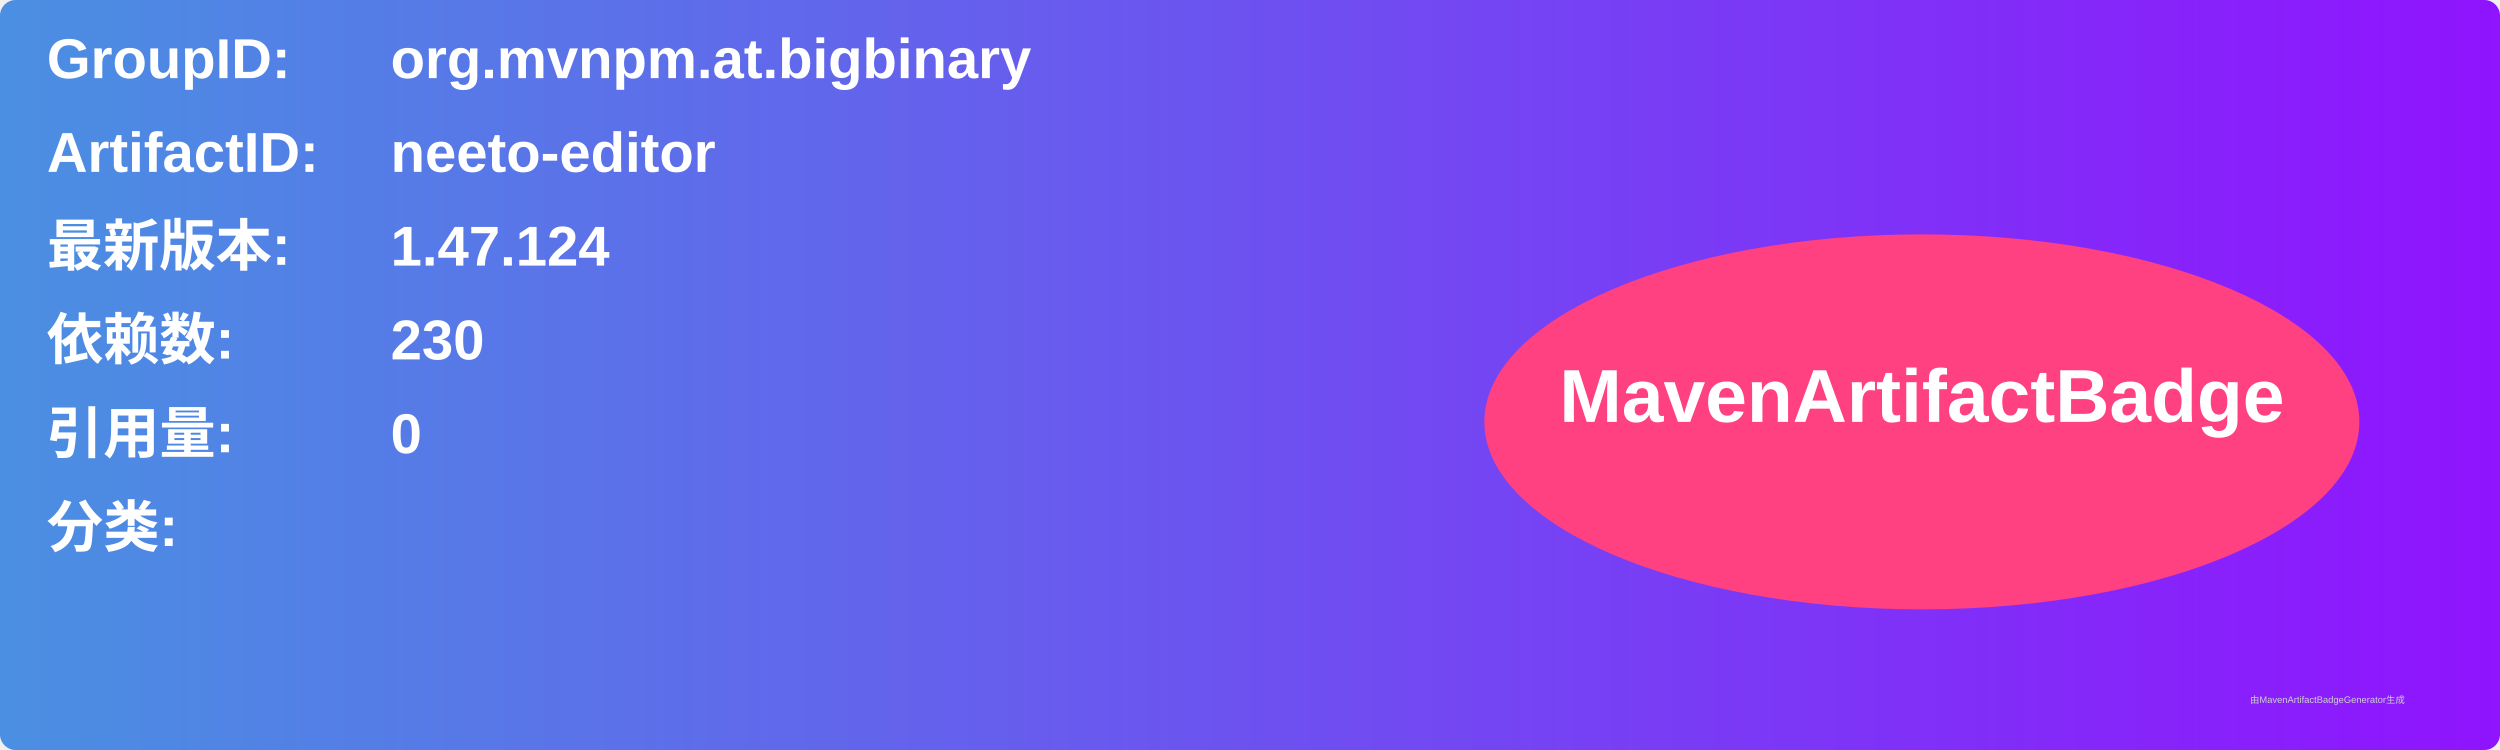
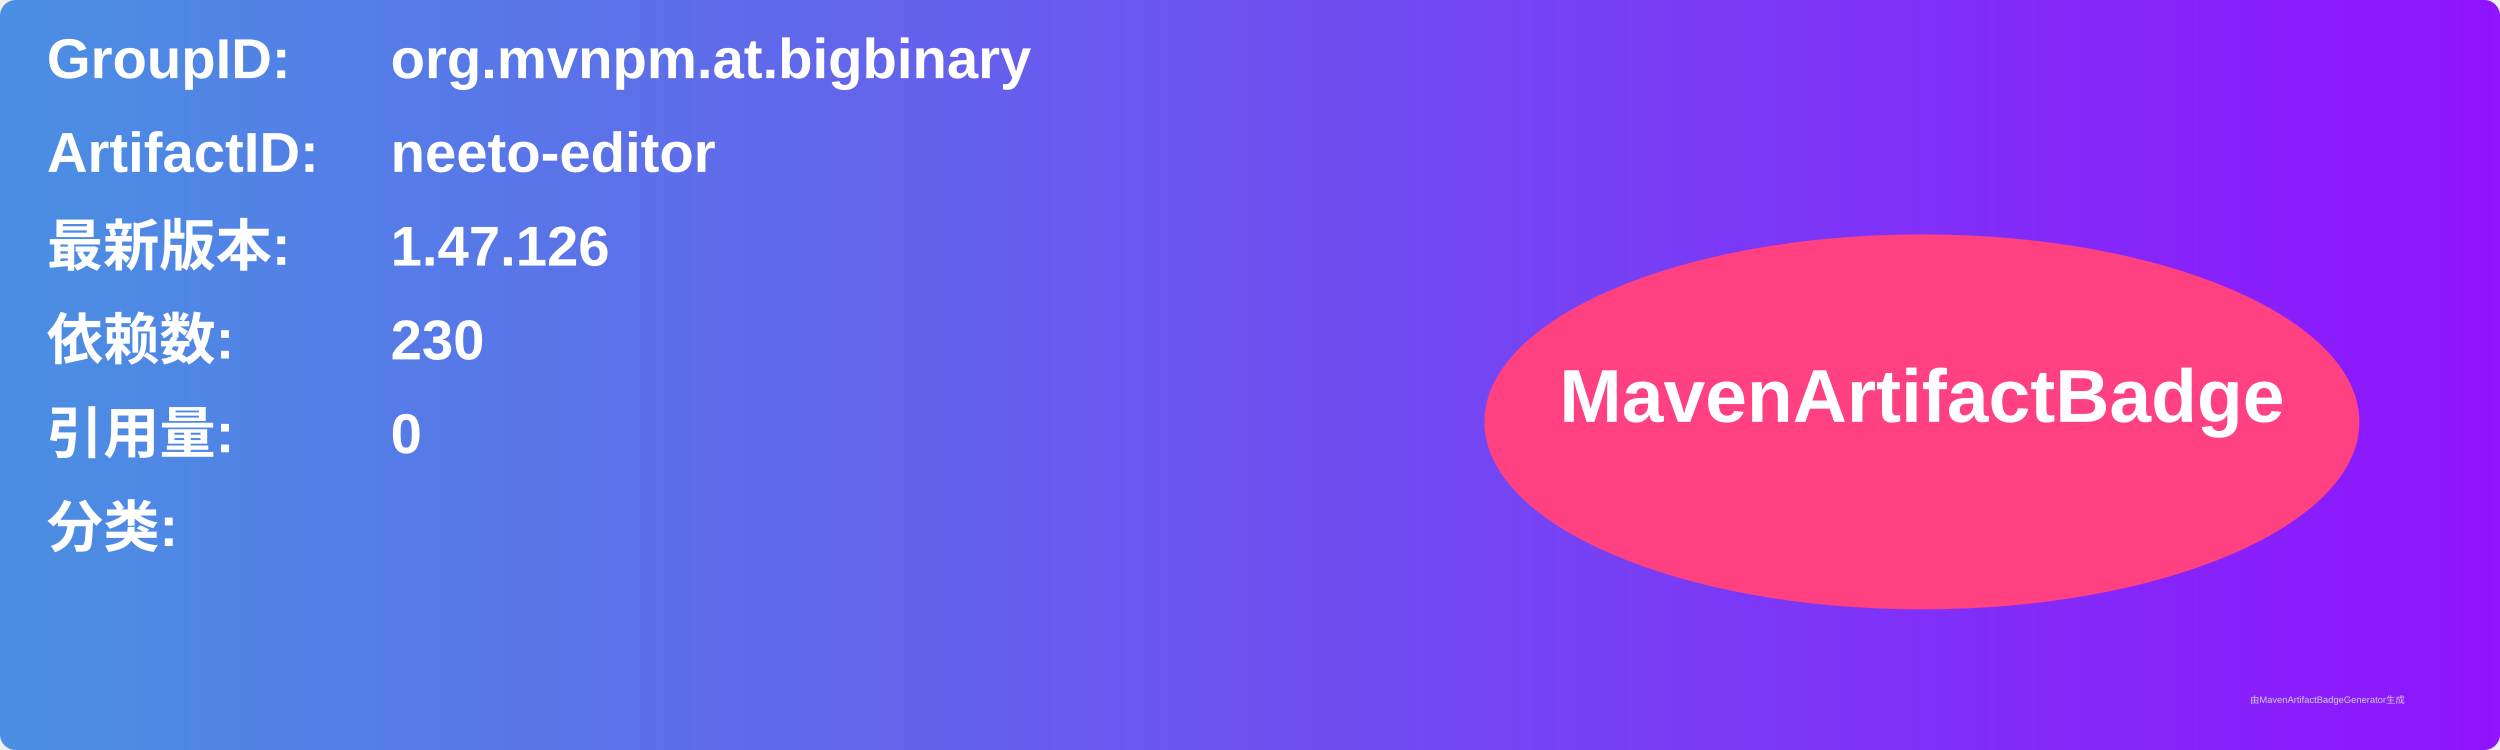
<svg xmlns="http://www.w3.org/2000/svg" width="800" height="240" viewBox="0 0 800 240">
  <linearGradient id="grad" x1="0%" y1="0%" x2="100%" y2="0%">
    <stop offset="0%" stop-color="#4a90e2" />
    <stop offset="100%" stop-color="#9013fe" />
  </linearGradient>
  <rect width="100%" height="100%" rx="5" ry="5" fill="url(#grad)" />
  <g transform="translate(15, 15)">
    <text x="0" y="10" font-family="Arial" font-size="18" fill="white" font-weight="bold" width="260">GroupID:</text>
    <text x="110" y="10" font-family="Arial" font-size="18" fill="white" font-weight="bold" width="460">org.mvnpm.at.bigbinary</text>
    <text x="0" y="40" font-family="Arial" font-size="18" fill="white" font-weight="bold" width="260">ArtifactID:</text>
    <text x="110" y="40" font-family="Arial" font-size="18" fill="white" font-weight="bold" width="460">neeto-editor</text>
    <text x="0" y="70" font-family="Arial" font-size="18" fill="white" font-weight="bold">最新版本:</text>
    <text x="110" y="70" font-family="Arial" font-size="18" fill="white" font-weight="bold">
-       <tspan font-weight="bold">1.47.124</tspan>
+       <tspan font-weight="bold">1.47.126</tspan>
    </text>
    <text x="0" y="100" font-family="Arial" font-size="18" fill="white" font-weight="bold">依赖数: </text>
    <text x="110" y="100" font-family="Arial" font-size="18" fill="white">
      <tspan font-weight="bold">230</tspan>
    </text>
    <text x="0" y="130" font-family="Arial" font-size="18" fill="white" font-weight="bold">引用量: </text>
    <text x="110" y="130" font-family="Arial" font-size="18" fill="white">
      <tspan font-weight="bold">0</tspan>
    </text>
    <text x="0" y="160" font-family="Arial" font-size="18" fill="white" font-weight="bold">分类:</text>
    <text x="10" y="190" font-family="Arial" font-size="10" fill="white">
      <tspan font-weight="bold" />
    </text>
    <ellipse cx="600" cy="120" rx="140" ry="60" fill="#ff4081" />
    <text x="600" y="120" text-anchor="middle" font-family="Arial" font-size="24" fill="white" font-weight="bold">MavenArtifactBadge</text>
  </g>
  <text x="720" y="225" font-family="Arial" font-size="3" fill="#d0d0d0">由MavenArtifactBadgeGenerator生成</text>
</svg>
